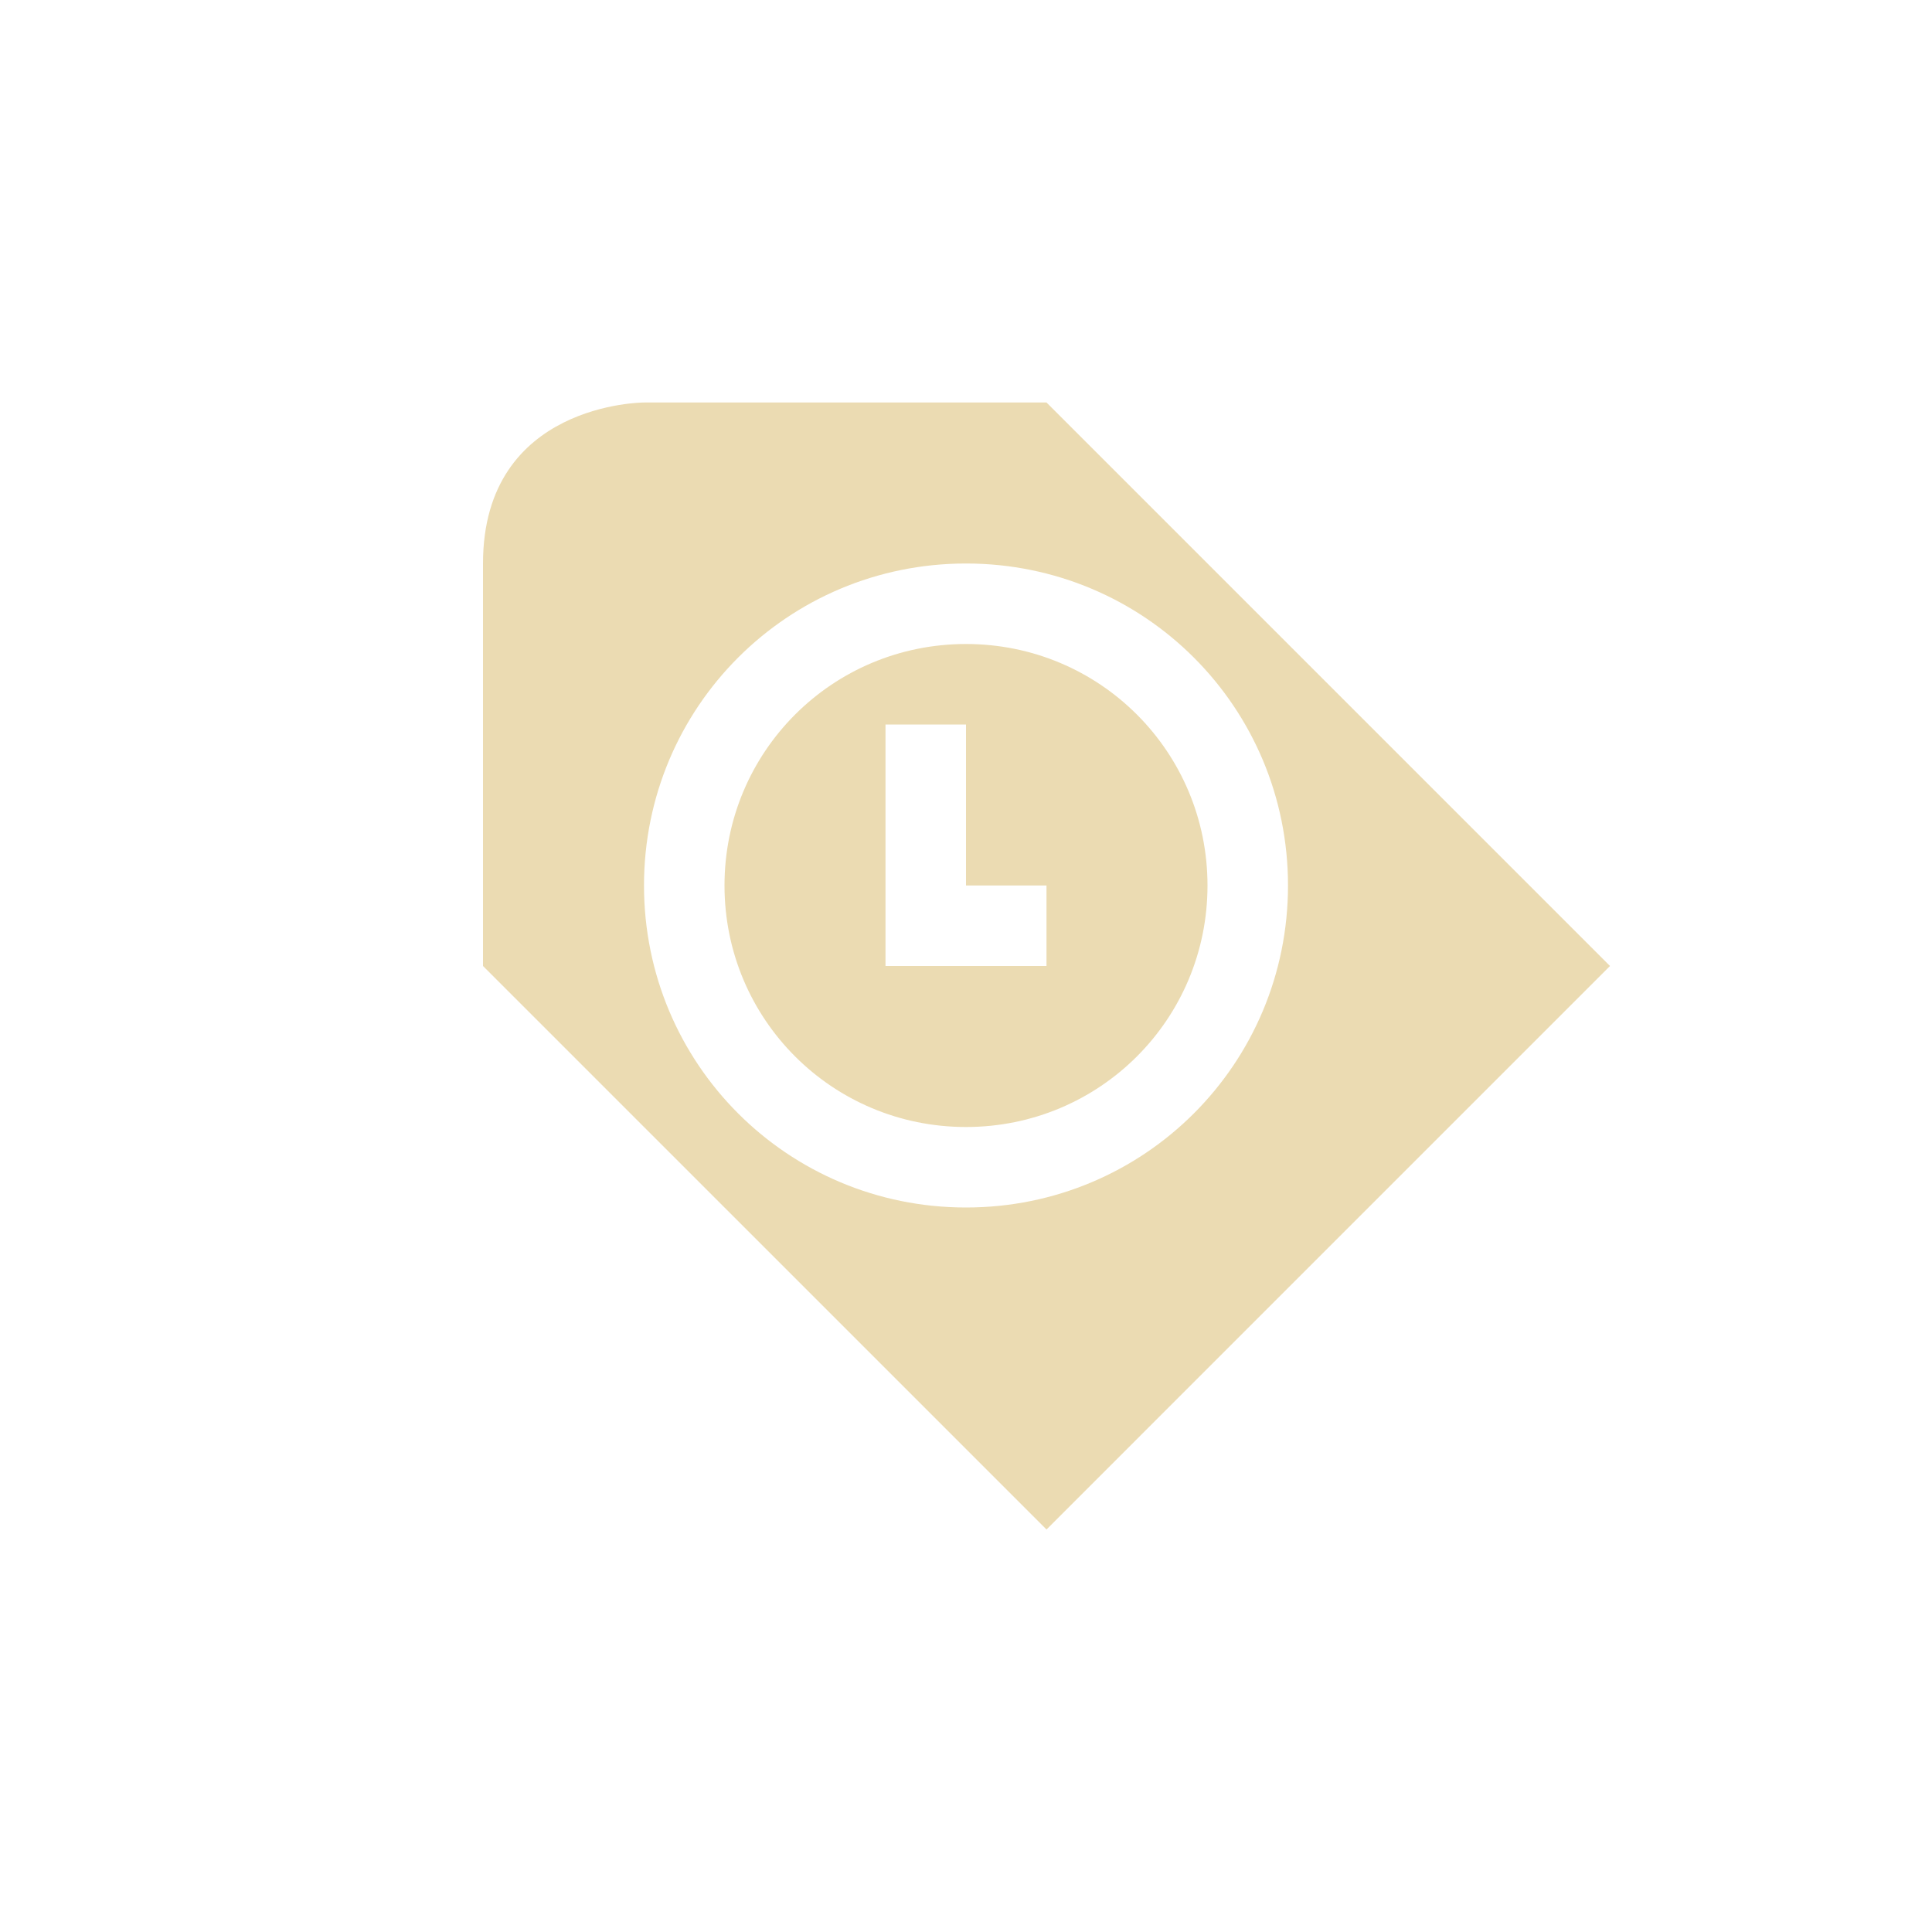
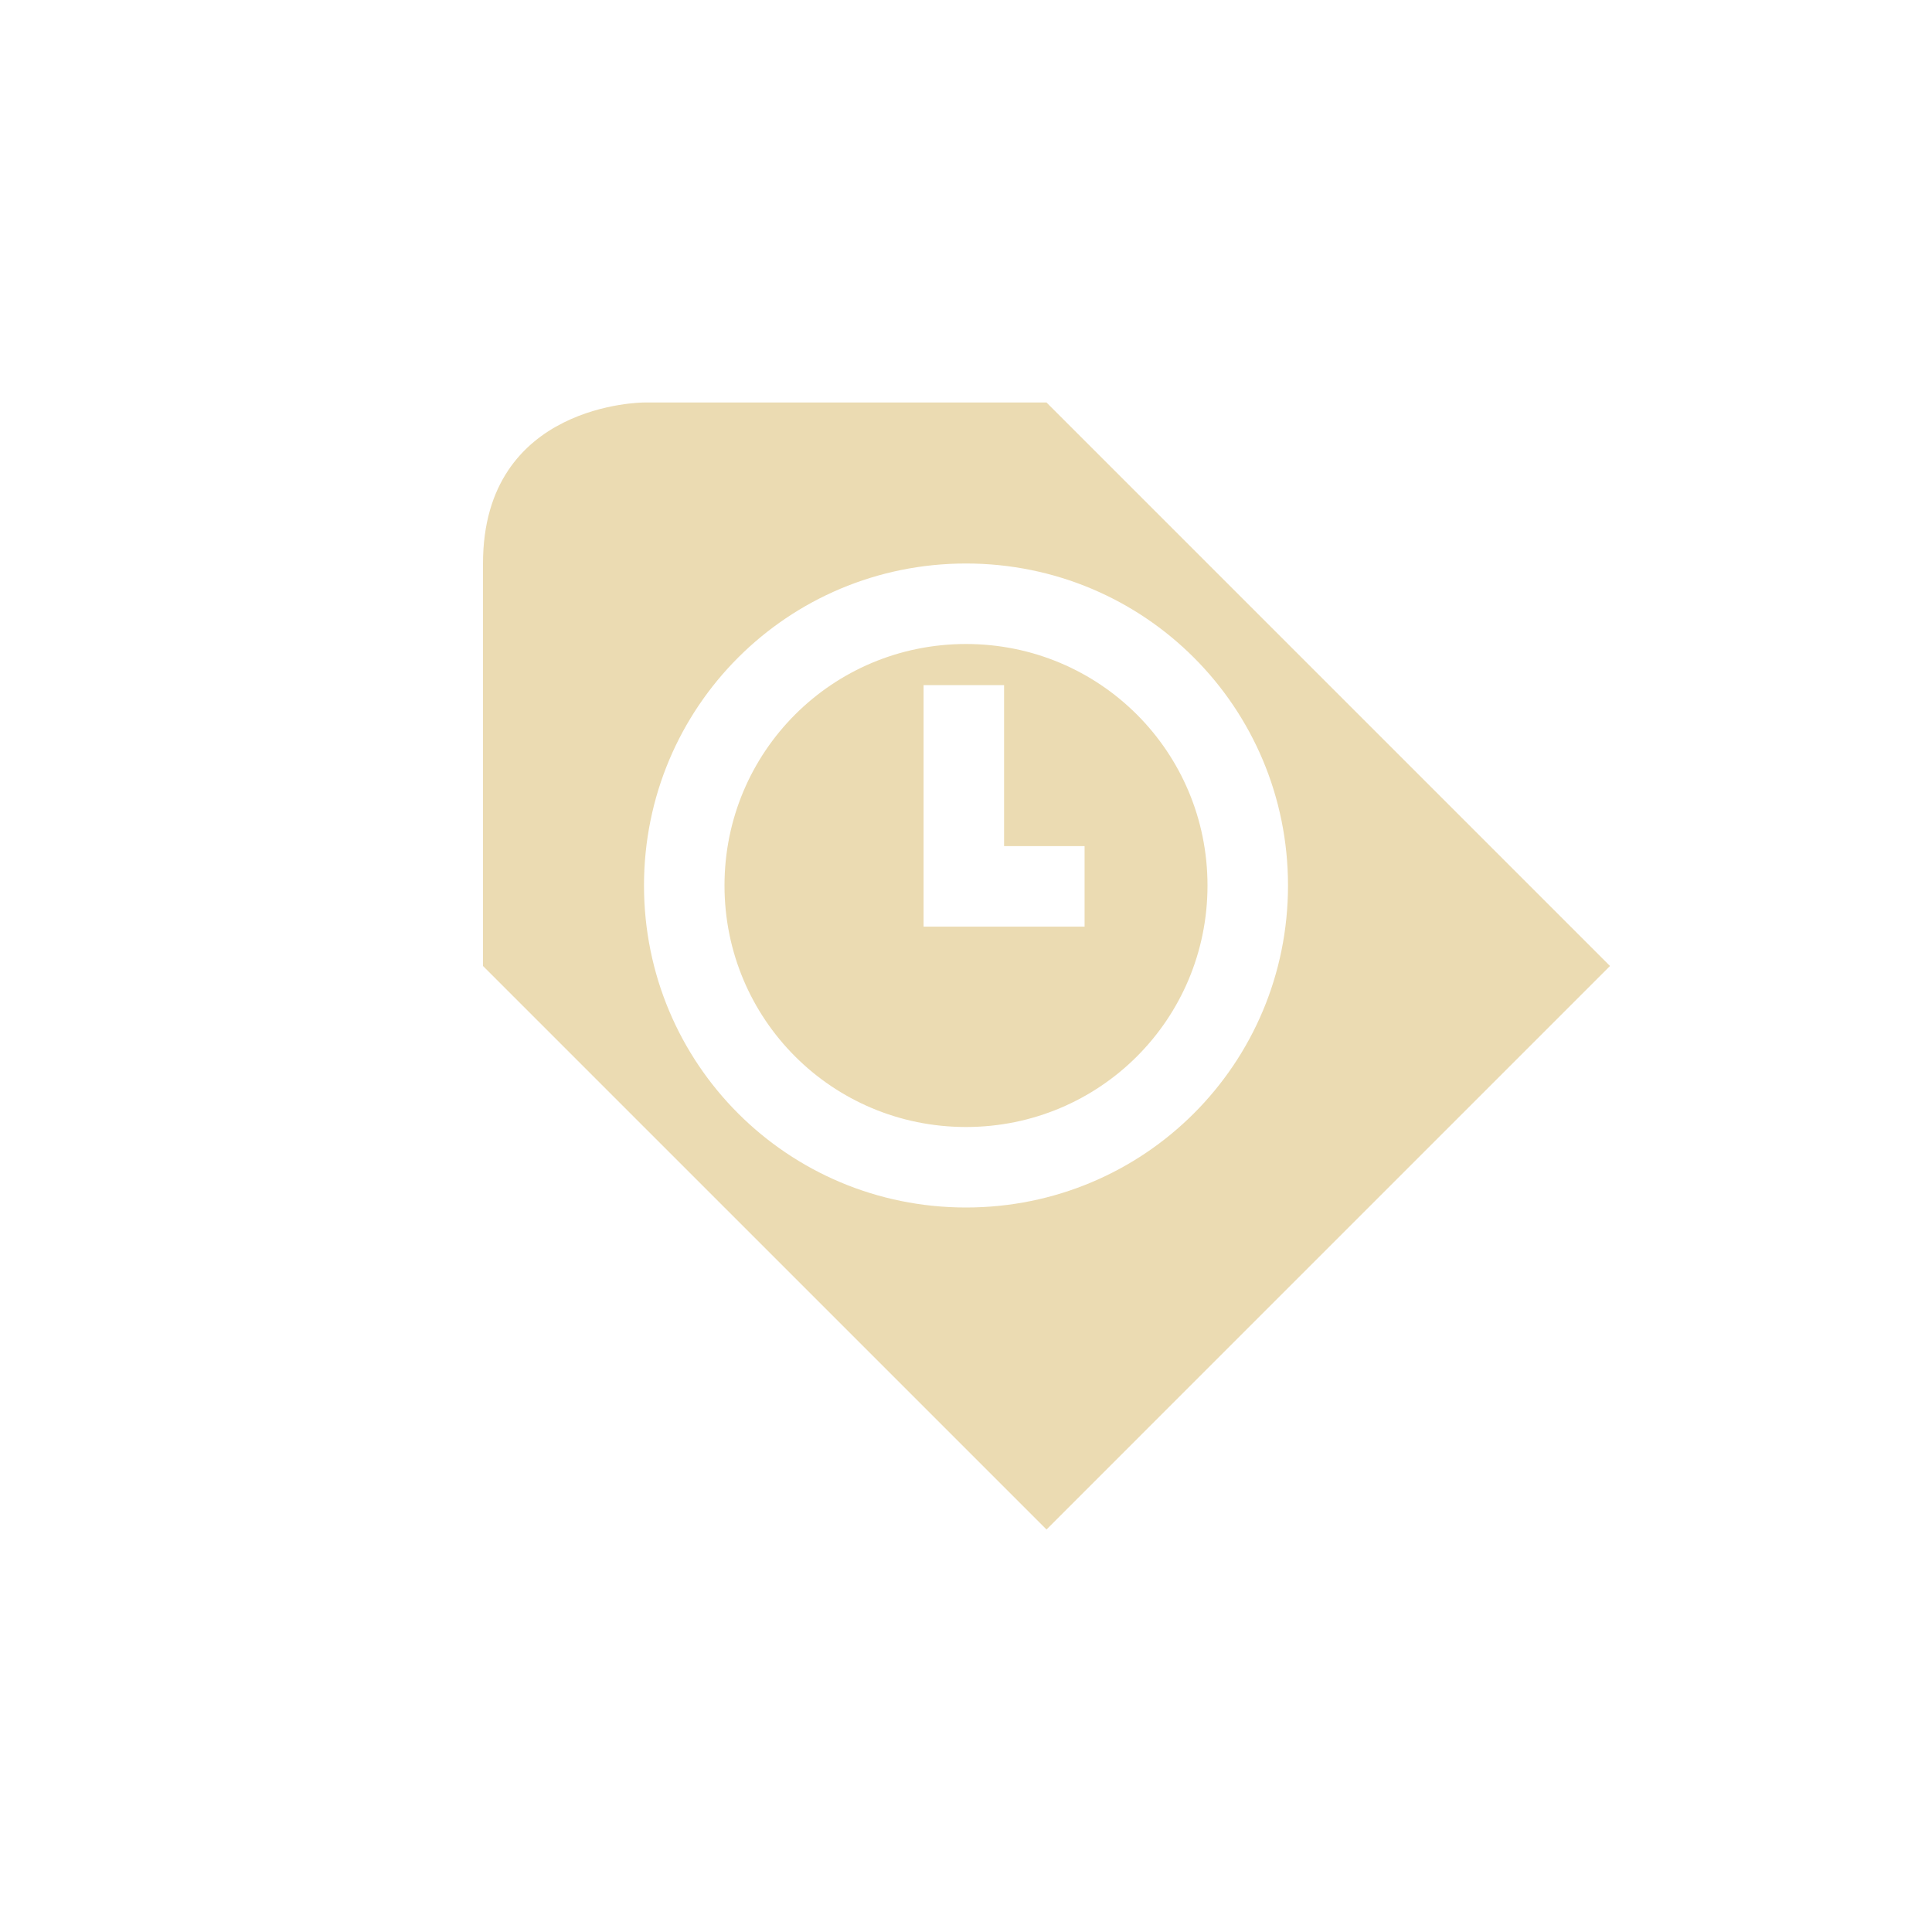
- <svg xmlns="http://www.w3.org/2000/svg" width="24" height="24" viewBox="0 0 24 24">
+ <svg xmlns="http://www.w3.org/2000/svg" width="24" height="24" version="1.1" viewBox="0 0 24 24">
  <defs>
-     <style id="current-color-scheme" type="text/css">
-    .ColorScheme-Text { color:#ebdbb2; } .ColorScheme-Highlight { color:#458588; }
-   </style>
+     <style type="text/css">.ColorScheme-Text { color:#ebdbb2; } .ColorScheme-Highlight { color:#458588; }</style>
  </defs>
-   <path style="fill:currentColor" class="ColorScheme-Text" d="M 4 1 C 4 1 2 1 2 3 L 2 8 L 9 15 L 16 8 L 9 1 L 4 1 z M 8 3 C 10.216 3 12 4.784 12 7 C 12 9.216 10.216 11 8 11 C 5.784 11 4 9.216 4 7 C 4 4.784 5.784 3 8 3 z M 8 4 C 6.338 4 5 5.338 5 7 C 5 8.662 6.338 10 8 10 C 9.662 10 11 8.662 11 7 C 11 5.338 9.662 4 8 4 z M 7 5 L 8 5 L 8 7 L 9 7 L 9 8 L 7 8 L 7 5 z" transform="translate(4 4)" />
+   <path class="ColorScheme-Text" transform="translate(4,4)" d="m4 1s-2 0-2 2v5l7 7 7-7-7-7zm4 2c2.216 0 4 1.784 4 4s-1.784 4-4 4-4-1.784-4-4 1.784-4 4-4zm0 1c-1.662 0-3 1.338-3 3s1.338 3 3 3 3-1.338 3-3-1.338-3-3-3zm-0.527 0.511h1v2h1v1h-2z" fill="currentColor" />
</svg>
